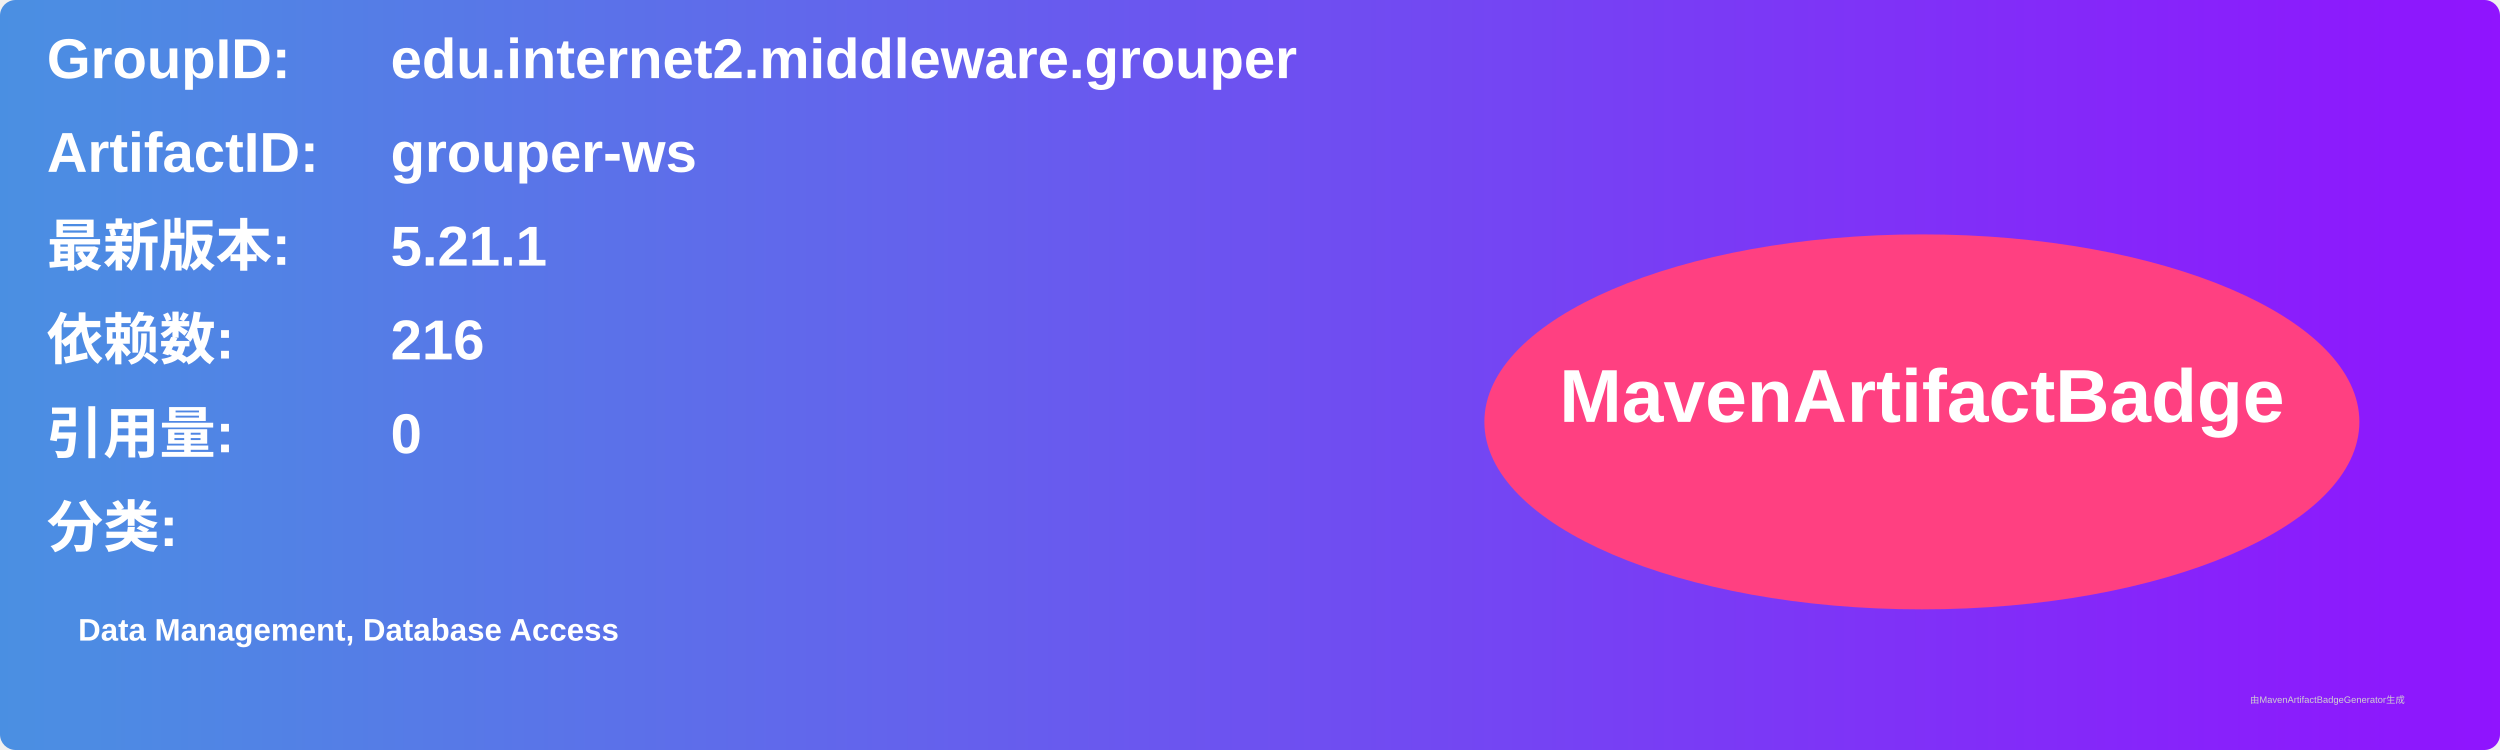
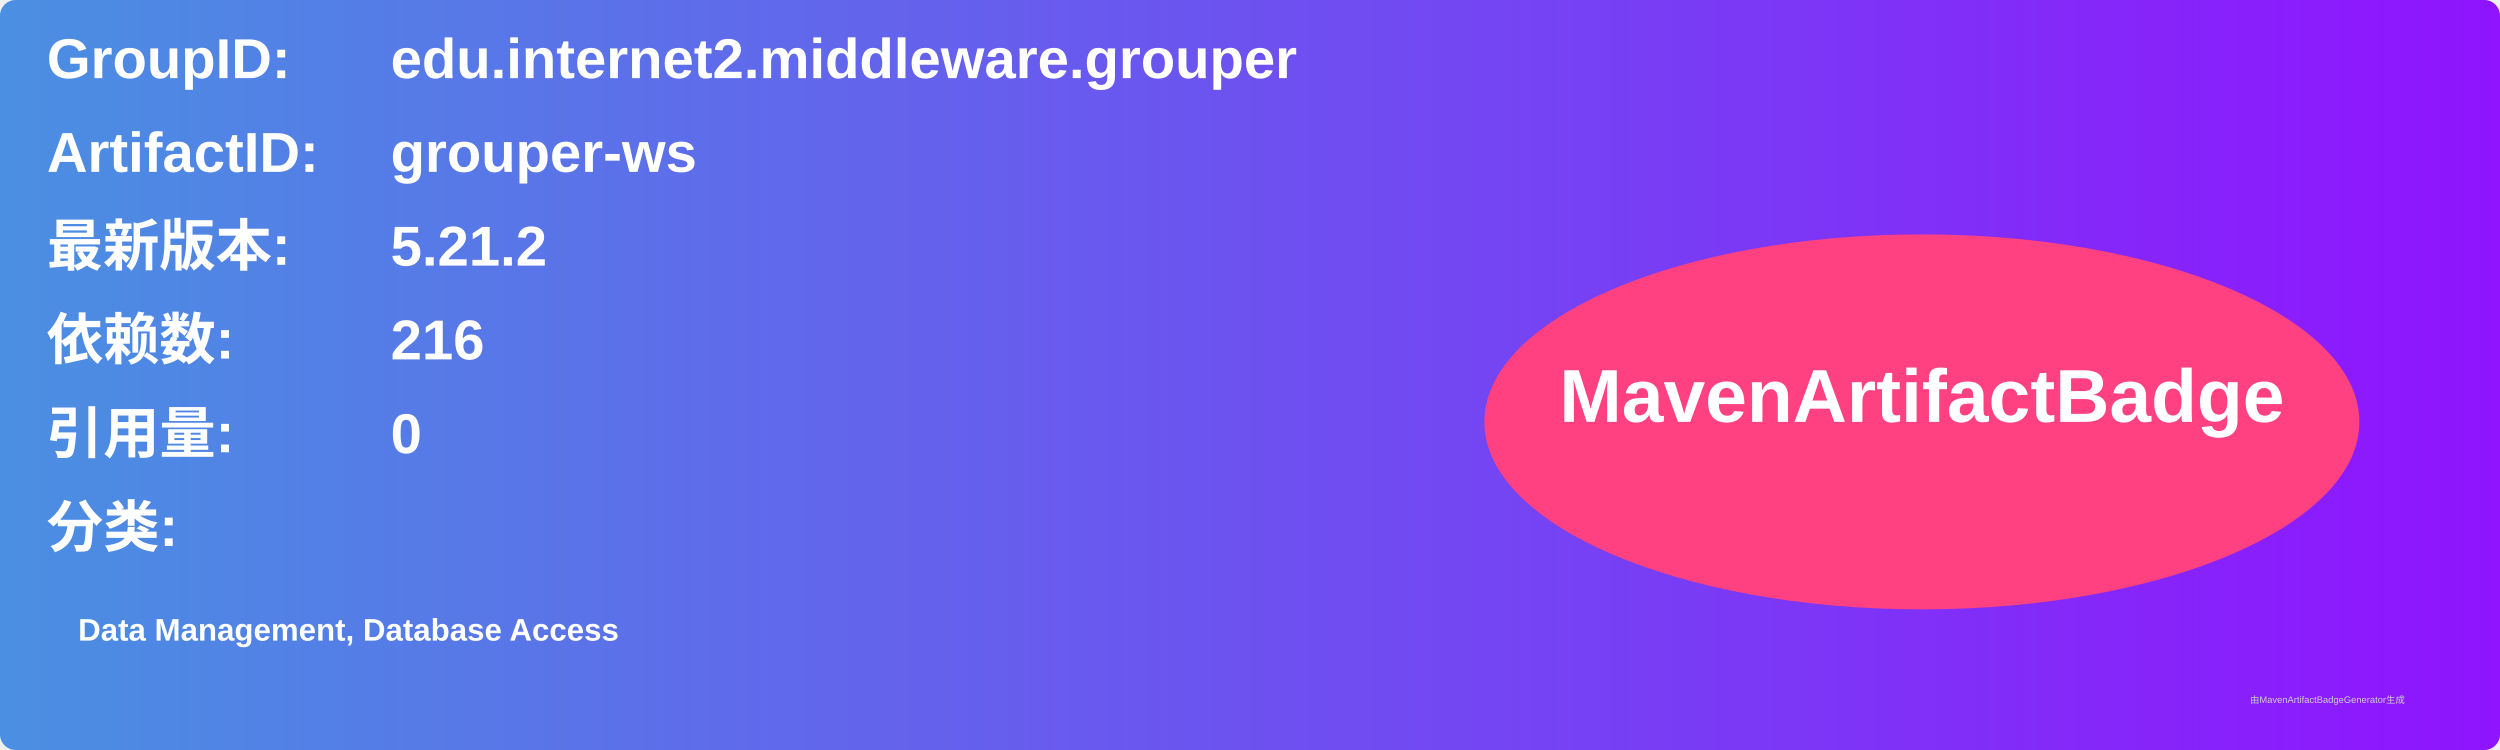
<svg xmlns="http://www.w3.org/2000/svg" width="800" height="240" viewBox="0 0 800 240">
  <linearGradient id="grad" x1="0%" y1="0%" x2="100%" y2="0%">
    <stop offset="0%" stop-color="#4a90e2" />
    <stop offset="100%" stop-color="#9013fe" />
  </linearGradient>
  <rect width="100%" height="100%" rx="5" ry="5" fill="url(#grad)" />
  <g transform="translate(15, 15)">
    <text x="0" y="10" font-family="Arial" font-size="18" fill="white" font-weight="bold" width="260">GroupID:</text>
    <text x="110" y="10" font-family="Arial" font-size="18" fill="white" font-weight="bold" width="460">edu.internet2.middleware.grouper</text>
    <text x="0" y="40" font-family="Arial" font-size="18" fill="white" font-weight="bold" width="260">ArtifactID:</text>
    <text x="110" y="40" font-family="Arial" font-size="18" fill="white" font-weight="bold" width="460">grouper-ws</text>
    <text x="0" y="70" font-family="Arial" font-size="18" fill="white" font-weight="bold">最新版本:</text>
    <text x="110" y="70" font-family="Arial" font-size="18" fill="white" font-weight="bold">
-       <tspan font-weight="bold">5.21.1</tspan>
+       <tspan font-weight="bold">5.21.2</tspan>
    </text>
    <text x="0" y="100" font-family="Arial" font-size="18" fill="white" font-weight="bold">依赖数: </text>
    <text x="110" y="100" font-family="Arial" font-size="18" fill="white">
      <tspan font-weight="bold">216</tspan>
    </text>
    <text x="0" y="130" font-family="Arial" font-size="18" fill="white" font-weight="bold">引用量: </text>
    <text x="110" y="130" font-family="Arial" font-size="18" fill="white">
      <tspan font-weight="bold">0</tspan>
    </text>
    <text x="0" y="160" font-family="Arial" font-size="18" fill="white" font-weight="bold">分类:</text>
    <text x="10" y="190" font-family="Arial" font-size="10" fill="white">
      <tspan font-weight="bold">Data Management, Database Access</tspan>
    </text>
    <ellipse cx="600" cy="120" rx="140" ry="60" fill="#ff4081" />
    <text x="600" y="120" text-anchor="middle" font-family="Arial" font-size="24" fill="white" font-weight="bold">MavenArtifactBadge</text>
  </g>
  <text x="720" y="225" font-family="Arial" font-size="3" fill="#d0d0d0">由MavenArtifactBadgeGenerator生成</text>
</svg>
